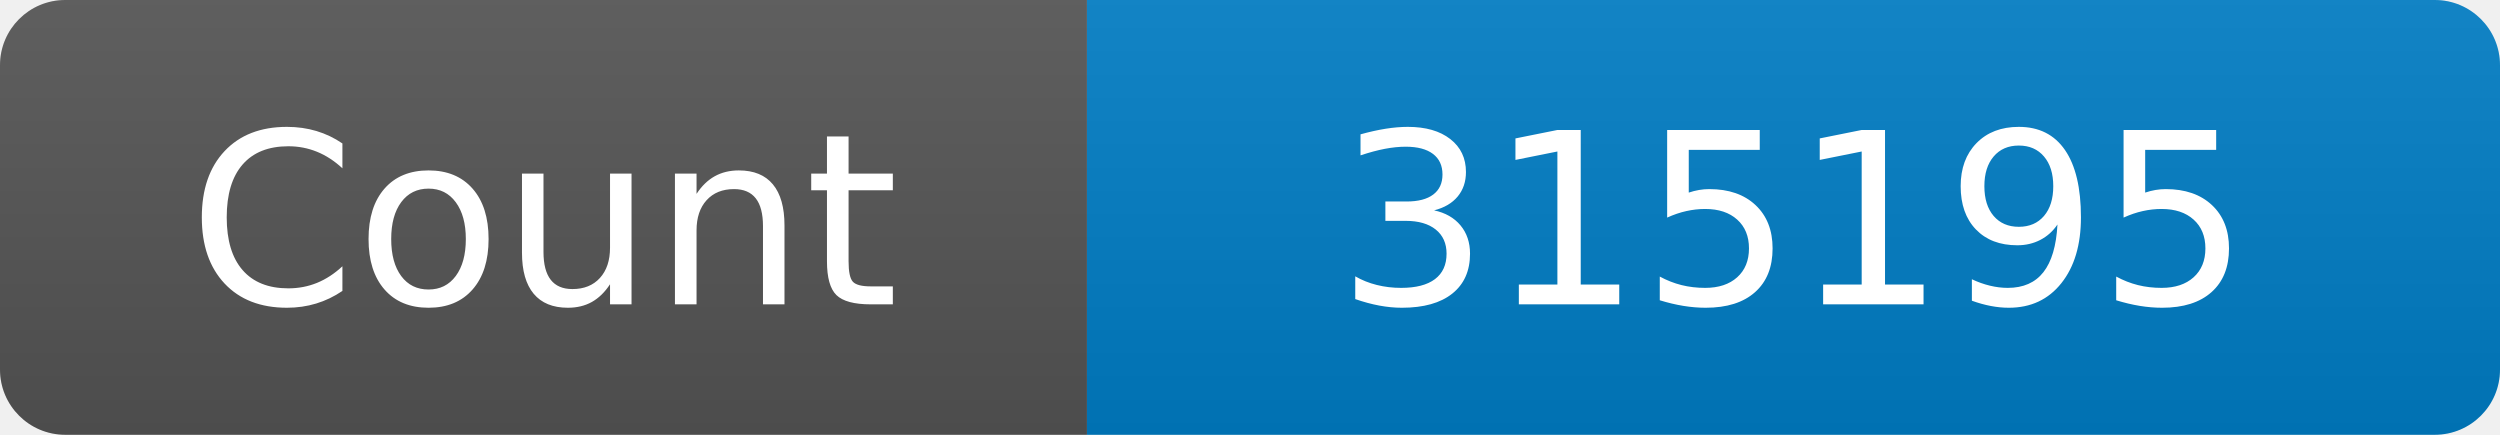
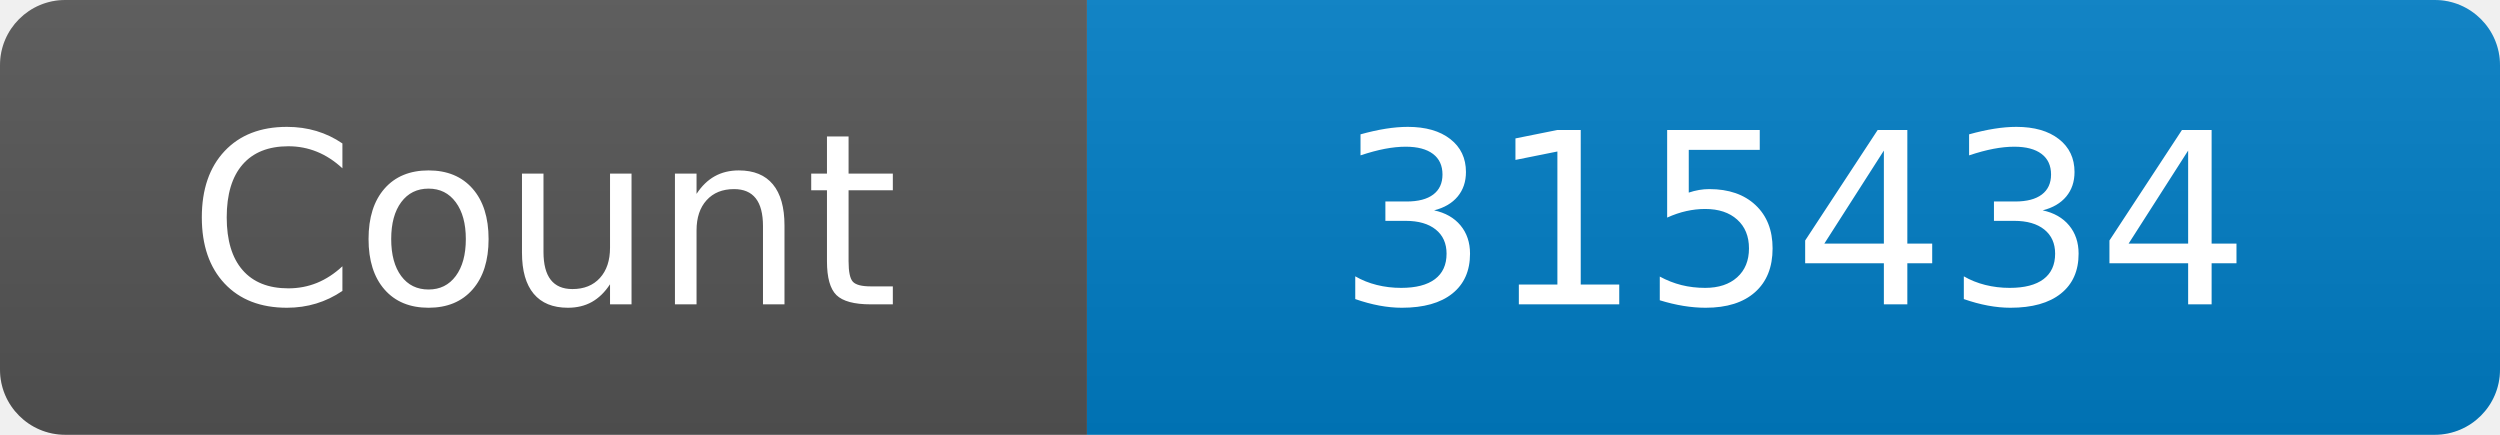
<svg xmlns="http://www.w3.org/2000/svg" width="115" height="20" role="img" aria-label="Maintained?: yes">
  <linearGradient id="s" x2="0" y2="100%">
    <stop offset="0" stop-color="#bbb" stop-opacity=".1" />
    <stop offset="1" stop-opacity=".1" />
  </linearGradient>
  <clipPath id="r">
    <rect width="115" height="20" rx="3" fill="#fff" />
  </clipPath>
  <g clip-path="url(#r)">
    <rect width="50" height="20" fill="#555" />
    <rect x="50" width="160" height="20" fill="#007ec6" />
    <rect width="115" height="20" fill="url(#s)" />
  </g>
  <g fill="#fff" text-anchor="middle" font-family="Verdana,Geneva,DejaVu Sans,sans-serif" font-size="110">
    <text x="250" y="140" transform="scale(.1)" fill="#fff">Count</text>
-     <text x="825" y="140" transform="scale(.1)" fill="#fff">315195</text>
+     <text x="825" y="140" transform="scale(.1)" fill="#fff">315434</text>
  </g>
</svg>
